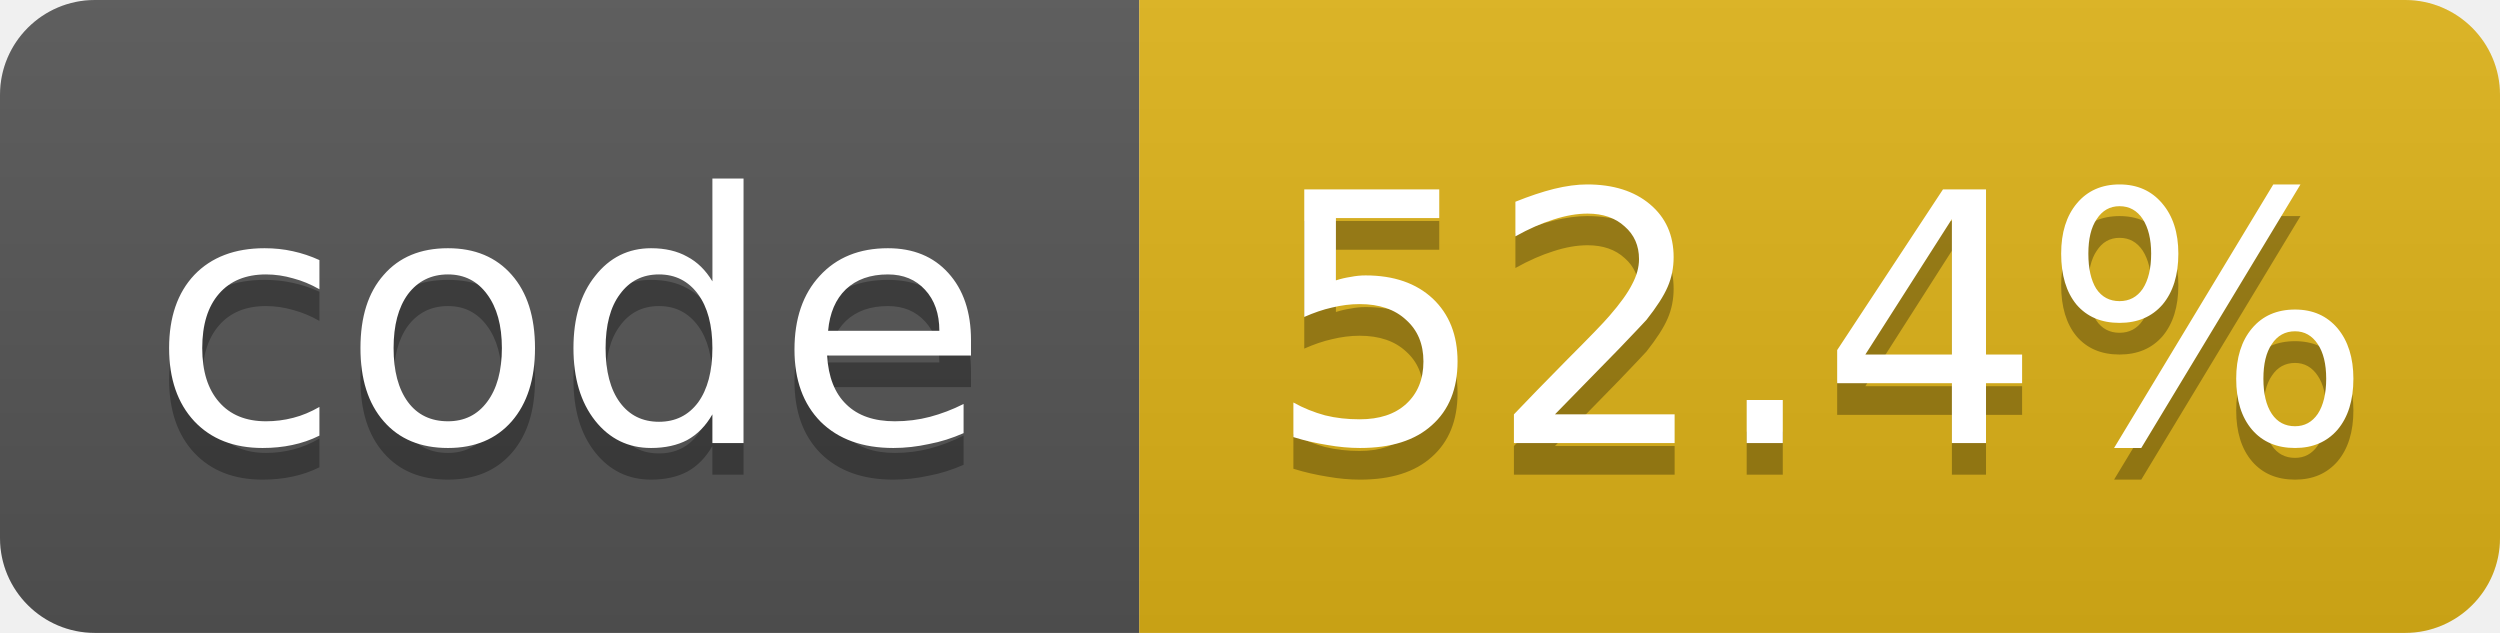
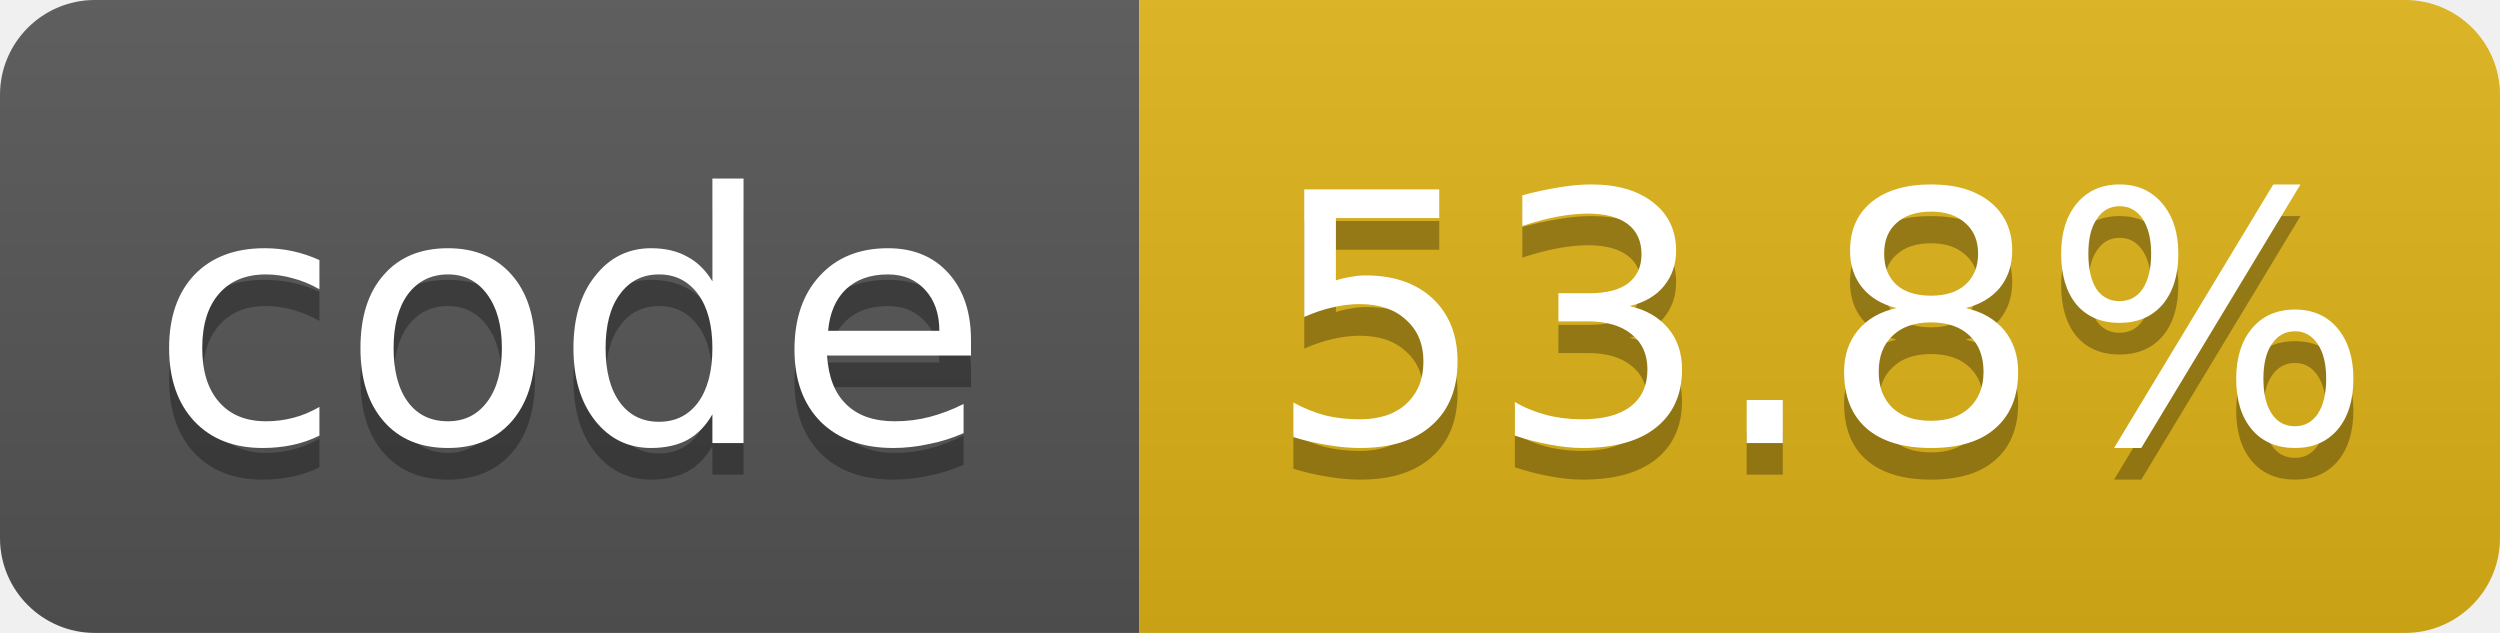
- <svg xmlns="http://www.w3.org/2000/svg" width="79" height="20" role="img" aria-label="code: 52.4%">
+ <svg xmlns="http://www.w3.org/2000/svg" width="79" height="20" role="img" aria-label="code: 53.8%">
  <linearGradient id="s" x2="0" y2="100%">
    <stop offset="0" stop-color="#bbb" stop-opacity=".1" />
    <stop offset="1" stop-opacity=".1" />
  </linearGradient>
  <clipPath id="r">
    <rect width="79" height="20" rx="3" fill="#fff" />
  </clipPath>
  <g clip-path="url(#r)">
    <rect width="36" height="20" fill="#555" />
    <rect x="36" width="43" height="20" fill="#dfb317" />
    <rect width="79" height="20" fill="url(#s)" />
  </g>
  <g fill="#fff" text-anchor="middle" font-family="Verdana,Geneva,DejaVu Sans,sans-serif" font-size="11">
    <text x="18.0" y="15" fill="#010101" fill-opacity=".3">code</text>
    <text x="18.0" y="14">code</text>
-     <text x="57.5" y="15" fill="#010101" fill-opacity=".3">52.4%</text>
-     <text x="57.5" y="14">52.4%</text>
+     <text x="57.5" y="15" fill="#010101" fill-opacity=".3">53.8%</text>
+     <text x="57.5" y="14">53.8%</text>
  </g>
</svg>
